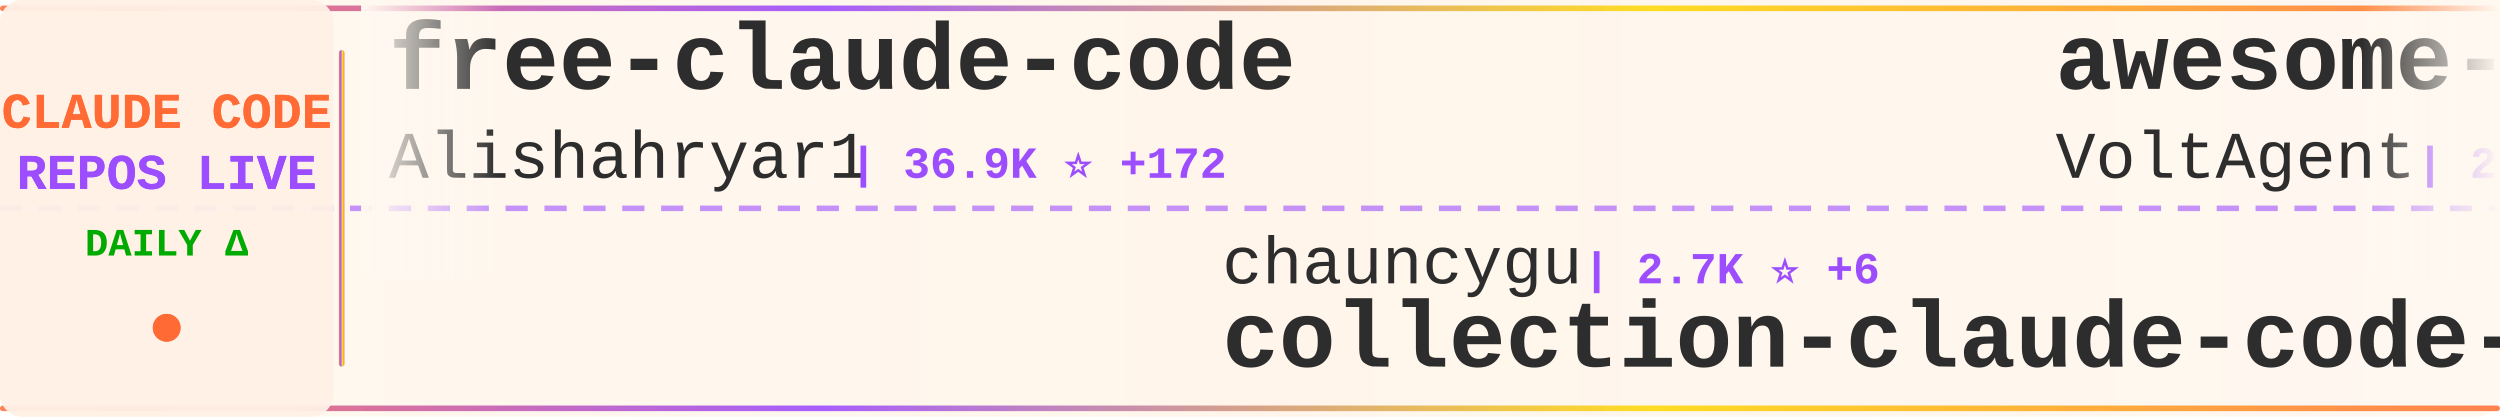
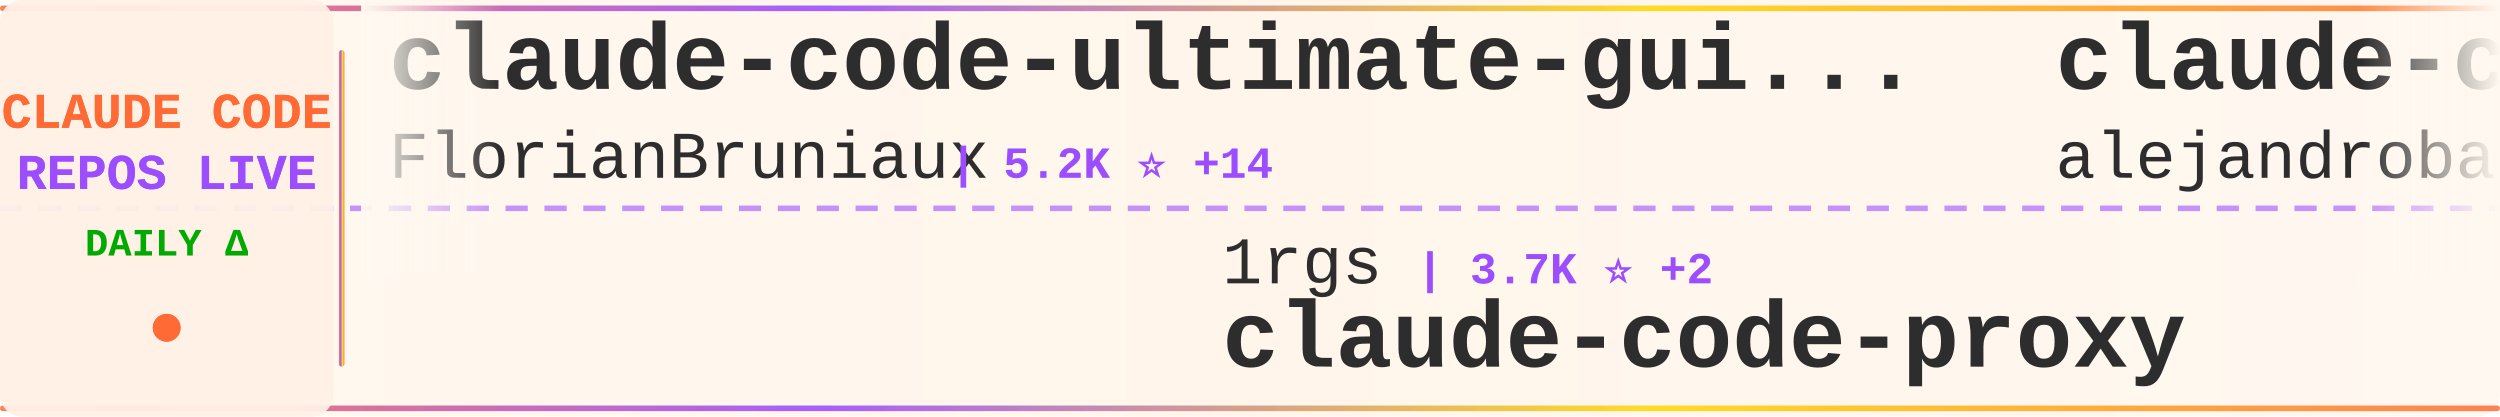
<svg xmlns="http://www.w3.org/2000/svg" width="900" height="150">
  <defs>
    <linearGradient id="tickerBg" x1="0%" y1="0%" x2="100%" y2="0%">
      <stop offset="0%" style="stop-color:#fff8f0;stop-opacity:0.98" />
      <stop offset="50%" style="stop-color:#fff5eb;stop-opacity:1" />
      <stop offset="100%" style="stop-color:#fff8f0;stop-opacity:0.98" />
    </linearGradient>
    <linearGradient id="borderGrad" x1="0%" y1="0%" x2="100%" y2="0%">
      <stop offset="0%" style="stop-color:#FF6B35;stop-opacity:0.85">
        <animate attributeName="stop-opacity" values="0.85;1;0.85" dur="2s" repeatCount="indefinite" />
      </stop>
      <stop offset="33%" style="stop-color:#9C4EFF;stop-opacity:0.9">
        <animate attributeName="stop-opacity" values="0.9;1;0.9" dur="2.2s" repeatCount="indefinite" />
      </stop>
      <stop offset="66%" style="stop-color:#FFD700;stop-opacity:0.85">
        <animate attributeName="stop-opacity" values="0.85;1;0.85" dur="1.8s" repeatCount="indefinite" />
      </stop>
      <stop offset="100%" style="stop-color:#FF6B35;stop-opacity:0.85">
        <animate attributeName="stop-opacity" values="0.85;1;0.85" dur="2s" repeatCount="indefinite" />
      </stop>
    </linearGradient>
    <filter id="textGlow">
      <feGaussianBlur stdDeviation="0.15" result="coloredBlur" />
      <feMerge>
        <feMergeNode in="coloredBlur" />
        <feMergeNode in="SourceGraphic" />
      </feMerge>
    </filter>
    <filter id="metricGlow">
      <feGaussianBlur stdDeviation="0.2" result="coloredBlur" />
      <feMerge>
        <feMergeNode in="coloredBlur" />
        <feMergeNode in="SourceGraphic" />
      </feMerge>
    </filter>
    <linearGradient id="leftFade" x1="0%" y1="0%" x2="100%" y2="0%">
      <stop offset="0%" style="stop-color:#fff8f0;stop-opacity:1" />
      <stop offset="100%" style="stop-color:#fff8f0;stop-opacity:0" />
    </linearGradient>
    <linearGradient id="rightFade" x1="0%" y1="0%" x2="100%" y2="0%">
      <stop offset="0%" style="stop-color:#fff8f0;stop-opacity:0" />
      <stop offset="100%" style="stop-color:#fff8f0;stop-opacity:1" />
    </linearGradient>
  </defs>
  <rect width="900" height="150" fill="url(#tickerBg)" rx="8" />
  <rect x="0" y="2" width="900" height="2" fill="url(#borderGrad)" rx="1" />
  <rect x="0" y="146" width="900" height="2" fill="url(#borderGrad)" rx="1" />
  <line x1="0" y1="75" x2="900" y2="75" stroke="#9C4EFF" stroke-width="2" stroke-dasharray="8 6" opacity="0.6" />
  <rect x="0" y="0" width="120" height="150" fill="#fff0e6" opacity="0.95" rx="8" />
  <text x="60" y="46" font-family="'Courier New', monospace" font-size="18" font-weight="bold" fill="#FF6B35" text-anchor="middle" filter="url(#textGlow)">
    CLAUDE CODE
  </text>
  <text x="60" y="68" font-family="'Courier New', monospace" font-size="18" font-weight="bold" fill="#9C4EFF" text-anchor="middle" filter="url(#textGlow)">
    REPOS LIVE
  </text>
  <text x="60" y="92" font-family="'Courier New', monospace" font-size="14" font-weight="bold" fill="#00aa00" text-anchor="middle">
    DAILY Δ
  </text>
  <circle cx="60" cy="118" r="5" fill="#FF6B35" filter="url(#metricGlow)">
    <animate attributeName="r" values="4;6;4" dur="1.5s" repeatCount="indefinite" />
    <animate attributeName="opacity" values="0.6;1;0.6" dur="1.5s" repeatCount="indefinite" />
  </circle>
  <rect x="122" y="18" width="2" height="114" fill="url(#borderGrad)" rx="1" />
  <clipPath id="tickerClip">
    <rect x="130" y="0" width="770" height="150" />
  </clipPath>
  <g clip-path="url(#tickerClip)">
    <g id="tickerItems">
      <animateTransform attributeName="transform" attributeType="XML" type="translate" from="0 0" to="-3000 0" dur="54s" repeatCount="indefinite" />
      <g transform="translate(0, 0)">
-         <text x="140" y="32" font-family="'Courier New', monospace" font-size="34" font-weight="bold" fill="#2d2d2d">free-claude-code</text>
-         <text x="140" y="64" font-family="'Courier New', monospace" font-size="24" font-weight="normal" fill="#2d2d2d" opacity="1.0">Alishahryar1</text>
-         <text x="306" y="64" font-family="'Courier New', monospace" font-size="16" font-weight="bold" fill="#9C4EFF"> | 36.9K ⭐ +172</text>
+         <text x="140" y="32" font-family="'Courier New', monospace" font-size="34" font-weight="bold" fill="#2d2d2d">claude-code-ultimate-gui...</text>
+         <text x="140" y="64" font-family="'Courier New', monospace" font-size="24" font-weight="normal" fill="#2d2d2d" opacity="1.0">FlorianBruniaux</text>
+         <text x="342" y="64" font-family="'Courier New', monospace" font-size="16" font-weight="bold" fill="#9C4EFF"> | 5.2K ⭐ +14</text>
      </g>
      <g transform="translate(300, 0)">
-         <text x="140" y="102" font-family="'Courier New', monospace" font-size="24" font-weight="normal" fill="#2d2d2d" opacity="1.0">chauncygu</text>
-         <text x="270" y="102" font-family="'Courier New', monospace" font-size="16" font-weight="bold" fill="#9C4EFF"> | 2.7K ⭐ +6</text>
-         <text x="140" y="132" font-family="'Courier New', monospace" font-size="34" font-weight="bold" fill="#2d2d2d">collection-claude-code-s...</text>
-       </g>
-       <g transform="translate(600, 0)">
-         <text x="140" y="32" font-family="'Courier New', monospace" font-size="34" font-weight="bold" fill="#2d2d2d">awesome-claude-code-suba...</text>
-         <text x="140" y="64" font-family="'Courier New', monospace" font-size="24" font-weight="normal" fill="#2d2d2d" opacity="1.0">VoltAgent</text>
-         <text x="270" y="64" font-family="'Courier New', monospace" font-size="16" font-weight="bold" fill="#9C4EFF"> | 22.4K ⭐ +57</text>
-       </g>
-       <g transform="translate(900, 0)">
-         <text x="140" y="102" font-family="'Courier New', monospace" font-size="24" font-weight="normal" fill="#2d2d2d" opacity="1.0">ChrisWiles</text>
-         <text x="282" y="102" font-family="'Courier New', monospace" font-size="16" font-weight="bold" fill="#9C4EFF"> | 6.0K ⭐ +2</text>
-         <text x="140" y="132" font-family="'Courier New', monospace" font-size="34" font-weight="bold" fill="#2d2d2d">claude-code-showcase</text>
-       </g>
-       <g transform="translate(1200, 0)">
-         <text x="140" y="32" font-family="'Courier New', monospace" font-size="34" font-weight="bold" fill="#2d2d2d">claude-code-guide</text>
-         <text x="140" y="64" font-family="'Courier New', monospace" font-size="24" font-weight="normal" fill="#2d2d2d" opacity="1.0">Cranot</text>
-         <text x="234" y="64" font-family="'Courier New', monospace" font-size="16" font-weight="bold" fill="#9C4EFF"> | 2.8K ⭐ +2</text>
-       </g>
-       <g transform="translate(1500, 0)">
        <text x="140" y="102" font-family="'Courier New', monospace" font-size="24" font-weight="normal" fill="#2d2d2d" opacity="1.0">1rgs</text>
        <text x="210" y="102" font-family="'Courier New', monospace" font-size="16" font-weight="bold" fill="#9C4EFF"> | 3.7K ⭐ +2</text>
        <text x="140" y="132" font-family="'Courier New', monospace" font-size="34" font-weight="bold" fill="#2d2d2d">claude-code-proxy</text>
      </g>
+       <g transform="translate(600, 0)">
+         <text x="140" y="32" font-family="'Courier New', monospace" font-size="34" font-weight="bold" fill="#2d2d2d">claude-code-from-source</text>
+         <text x="140" y="64" font-family="'Courier New', monospace" font-size="24" font-weight="normal" fill="#2d2d2d" opacity="1.0">alejandrobalderas</text>
+         <text x="366" y="64" font-family="'Courier New', monospace" font-size="16" font-weight="bold" fill="#9C4EFF"> | 2.3K ⭐ +5</text>
+       </g>
+       <g transform="translate(900, 0)">
+         <text x="140" y="102" font-family="'Courier New', monospace" font-size="24" font-weight="normal" fill="#2d2d2d" opacity="1.0">liuup</text>
+         <text x="222" y="102" font-family="'Courier New', monospace" font-size="16" font-weight="bold" fill="#9C4EFF"> | 3.3K ⭐ +13</text>
+         <text x="140" y="132" font-family="'Courier New', monospace" font-size="34" font-weight="bold" fill="#2d2d2d">claude-code-analysis</text>
+       </g>
+       <g transform="translate(1200, 0)">
+         <text x="140" y="32" font-family="'Courier New', monospace" font-size="34" font-weight="bold" fill="#2d2d2d">claude-code-action</text>
+         <text x="140" y="64" font-family="'Courier New', monospace" font-size="24" font-weight="normal" fill="#2d2d2d" opacity="1.0">anthropics</text>
+         <text x="282" y="64" font-family="'Courier New', monospace" font-size="16" font-weight="bold" fill="#9C4EFF"> | 8.1K ⭐ +12</text>
+       </g>
+       <g transform="translate(1500, 0)">
+         <text x="140" y="102" font-family="'Courier New', monospace" font-size="24" font-weight="normal" fill="#2d2d2d" opacity="1.0">sugyan</text>
+         <text x="234" y="102" font-family="'Courier New', monospace" font-size="16" font-weight="bold" fill="#9C4EFF"> | 1.1K ⭐ +1</text>
+         <text x="140" y="132" font-family="'Courier New', monospace" font-size="34" font-weight="bold" fill="#2d2d2d">claude-code-webui</text>
+       </g>
      <g transform="translate(1800, 0)">
-         <text x="140" y="32" font-family="'Courier New', monospace" font-size="34" font-weight="bold" fill="#2d2d2d">claude-code-local</text>
-         <text x="140" y="64" font-family="'Courier New', monospace" font-size="24" font-weight="normal" fill="#2d2d2d" opacity="1.0">nicedreamzapp</text>
-         <text x="318" y="64" font-family="'Courier New', monospace" font-size="16" font-weight="bold" fill="#9C4EFF"> | 2.8K ⭐ +9</text>
+         <text x="140" y="32" font-family="'Courier New', monospace" font-size="34" font-weight="bold" fill="#2d2d2d">Dive-into-Claude-Code</text>
+         <text x="140" y="64" font-family="'Courier New', monospace" font-size="24" font-weight="normal" fill="#2d2d2d" opacity="1.0">VILA-Lab</text>
+         <text x="258" y="64" font-family="'Courier New', monospace" font-size="16" font-weight="bold" fill="#9C4EFF"> | 1.7K ⭐ +5</text>
      </g>
      <g transform="translate(2100, 0)">
-         <text x="140" y="102" font-family="'Courier New', monospace" font-size="24" font-weight="normal" fill="#2d2d2d" opacity="1.0">fazxes</text>
-         <text x="234" y="102" font-family="'Courier New', monospace" font-size="16" font-weight="bold" fill="#9C4EFF"> | 222 ⭐</text>
-         <text x="140" y="132" font-family="'Courier New', monospace" font-size="34" font-weight="bold" fill="#2d2d2d">Claude-code</text>
+         <text x="140" y="102" font-family="'Courier New', monospace" font-size="24" font-weight="normal" fill="#2d2d2d" opacity="1.0">LING71671</text>
+         <text x="270" y="102" font-family="'Courier New', monospace" font-size="16" font-weight="bold" fill="#9C4EFF"> | 900 ⭐ +1</text>
+         <text x="140" y="132" font-family="'Courier New', monospace" font-size="34" font-weight="bold" fill="#2d2d2d">Open-ClaudeCode</text>
      </g>
      <g transform="translate(2400, 0)">
-         <text x="140" y="32" font-family="'Courier New', monospace" font-size="34" font-weight="bold" fill="#2d2d2d">claude-code-base-action</text>
-         <text x="140" y="64" font-family="'Courier New', monospace" font-size="24" font-weight="normal" fill="#2d2d2d" opacity="1.0">anthropics</text>
-         <text x="282" y="64" font-family="'Courier New', monospace" font-size="16" font-weight="bold" fill="#9C4EFF"> | 887 ⭐</text>
+         <text x="140" y="32" font-family="'Courier New', monospace" font-size="34" font-weight="bold" fill="#2d2d2d">claude_codex_bridge</text>
+         <text x="140" y="64" font-family="'Courier New', monospace" font-size="24" font-weight="normal" fill="#2d2d2d" opacity="1.0">SeemSeam</text>
+         <text x="258" y="64" font-family="'Courier New', monospace" font-size="16" font-weight="bold" fill="#9C4EFF"> | 3.1K ⭐ +17</text>
      </g>
      <g transform="translate(2700, 0)">
-         <text x="140" y="102" font-family="'Courier New', monospace" font-size="24" font-weight="normal" fill="#2d2d2d" opacity="1.0">router-for-me</text>
-         <text x="318" y="102" font-family="'Courier New', monospace" font-size="16" font-weight="bold" fill="#9C4EFF"> | 38.4K ⭐ +95</text>
-         <text x="140" y="132" font-family="'Courier New', monospace" font-size="34" font-weight="bold" fill="#2d2d2d">CLIProxyAPI</text>
+         <text x="140" y="102" font-family="'Courier New', monospace" font-size="24" font-weight="normal" fill="#2d2d2d" opacity="1.0">Pimzino</text>
+         <text x="246" y="102" font-family="'Courier New', monospace" font-size="16" font-weight="bold" fill="#9C4EFF"> | 3.8K ⭐ +1</text>
+         <text x="140" y="132" font-family="'Courier New', monospace" font-size="34" font-weight="bold" fill="#2d2d2d">claude-code-spec-workflo...</text>
      </g>
      <g transform="translate(3000, 0)">
-         <text x="140" y="32" font-family="'Courier New', monospace" font-size="34" font-weight="bold" fill="#2d2d2d">free-claude-code</text>
-         <text x="140" y="64" font-family="'Courier New', monospace" font-size="24" font-weight="normal" fill="#2d2d2d" opacity="1.0">Alishahryar1</text>
-         <text x="306" y="64" font-family="'Courier New', monospace" font-size="16" font-weight="bold" fill="#9C4EFF"> | 36.9K ⭐ +172</text>
+         <text x="140" y="32" font-family="'Courier New', monospace" font-size="34" font-weight="bold" fill="#2d2d2d">claude-code-ultimate-gui...</text>
+         <text x="140" y="64" font-family="'Courier New', monospace" font-size="24" font-weight="normal" fill="#2d2d2d" opacity="1.0">FlorianBruniaux</text>
+         <text x="342" y="64" font-family="'Courier New', monospace" font-size="16" font-weight="bold" fill="#9C4EFF"> | 5.2K ⭐ +14</text>
      </g>
      <g transform="translate(3300, 0)">
-         <text x="140" y="102" font-family="'Courier New', monospace" font-size="24" font-weight="normal" fill="#2d2d2d" opacity="1.0">chauncygu</text>
-         <text x="270" y="102" font-family="'Courier New', monospace" font-size="16" font-weight="bold" fill="#9C4EFF"> | 2.7K ⭐ +6</text>
-         <text x="140" y="132" font-family="'Courier New', monospace" font-size="34" font-weight="bold" fill="#2d2d2d">collection-claude-code-s...</text>
+         <text x="140" y="102" font-family="'Courier New', monospace" font-size="24" font-weight="normal" fill="#2d2d2d" opacity="1.0">1rgs</text>
+         <text x="210" y="102" font-family="'Courier New', monospace" font-size="16" font-weight="bold" fill="#9C4EFF"> | 3.7K ⭐ +2</text>
+         <text x="140" y="132" font-family="'Courier New', monospace" font-size="34" font-weight="bold" fill="#2d2d2d">claude-code-proxy</text>
      </g>
      <g transform="translate(3600, 0)">
-         <text x="140" y="32" font-family="'Courier New', monospace" font-size="34" font-weight="bold" fill="#2d2d2d">awesome-claude-code-suba...</text>
-         <text x="140" y="64" font-family="'Courier New', monospace" font-size="24" font-weight="normal" fill="#2d2d2d" opacity="1.0">VoltAgent</text>
-         <text x="270" y="64" font-family="'Courier New', monospace" font-size="16" font-weight="bold" fill="#9C4EFF"> | 22.4K ⭐ +57</text>
+         <text x="140" y="32" font-family="'Courier New', monospace" font-size="34" font-weight="bold" fill="#2d2d2d">claude-code-from-source</text>
+         <text x="140" y="64" font-family="'Courier New', monospace" font-size="24" font-weight="normal" fill="#2d2d2d" opacity="1.0">alejandrobalderas</text>
+         <text x="366" y="64" font-family="'Courier New', monospace" font-size="16" font-weight="bold" fill="#9C4EFF"> | 2.3K ⭐ +5</text>
      </g>
      <g transform="translate(3900, 0)">
-         <text x="140" y="102" font-family="'Courier New', monospace" font-size="24" font-weight="normal" fill="#2d2d2d" opacity="1.0">ChrisWiles</text>
-         <text x="282" y="102" font-family="'Courier New', monospace" font-size="16" font-weight="bold" fill="#9C4EFF"> | 6.0K ⭐ +2</text>
-         <text x="140" y="132" font-family="'Courier New', monospace" font-size="34" font-weight="bold" fill="#2d2d2d">claude-code-showcase</text>
+         <text x="140" y="102" font-family="'Courier New', monospace" font-size="24" font-weight="normal" fill="#2d2d2d" opacity="1.0">liuup</text>
+         <text x="222" y="102" font-family="'Courier New', monospace" font-size="16" font-weight="bold" fill="#9C4EFF"> | 3.3K ⭐ +13</text>
+         <text x="140" y="132" font-family="'Courier New', monospace" font-size="34" font-weight="bold" fill="#2d2d2d">claude-code-analysis</text>
      </g>
    </g>
  </g>
  <rect x="130" y="0" width="50" height="100" fill="url(#leftFade)" />
  <rect x="850" y="0" width="50" height="100" fill="url(#rightFade)" />
</svg>
